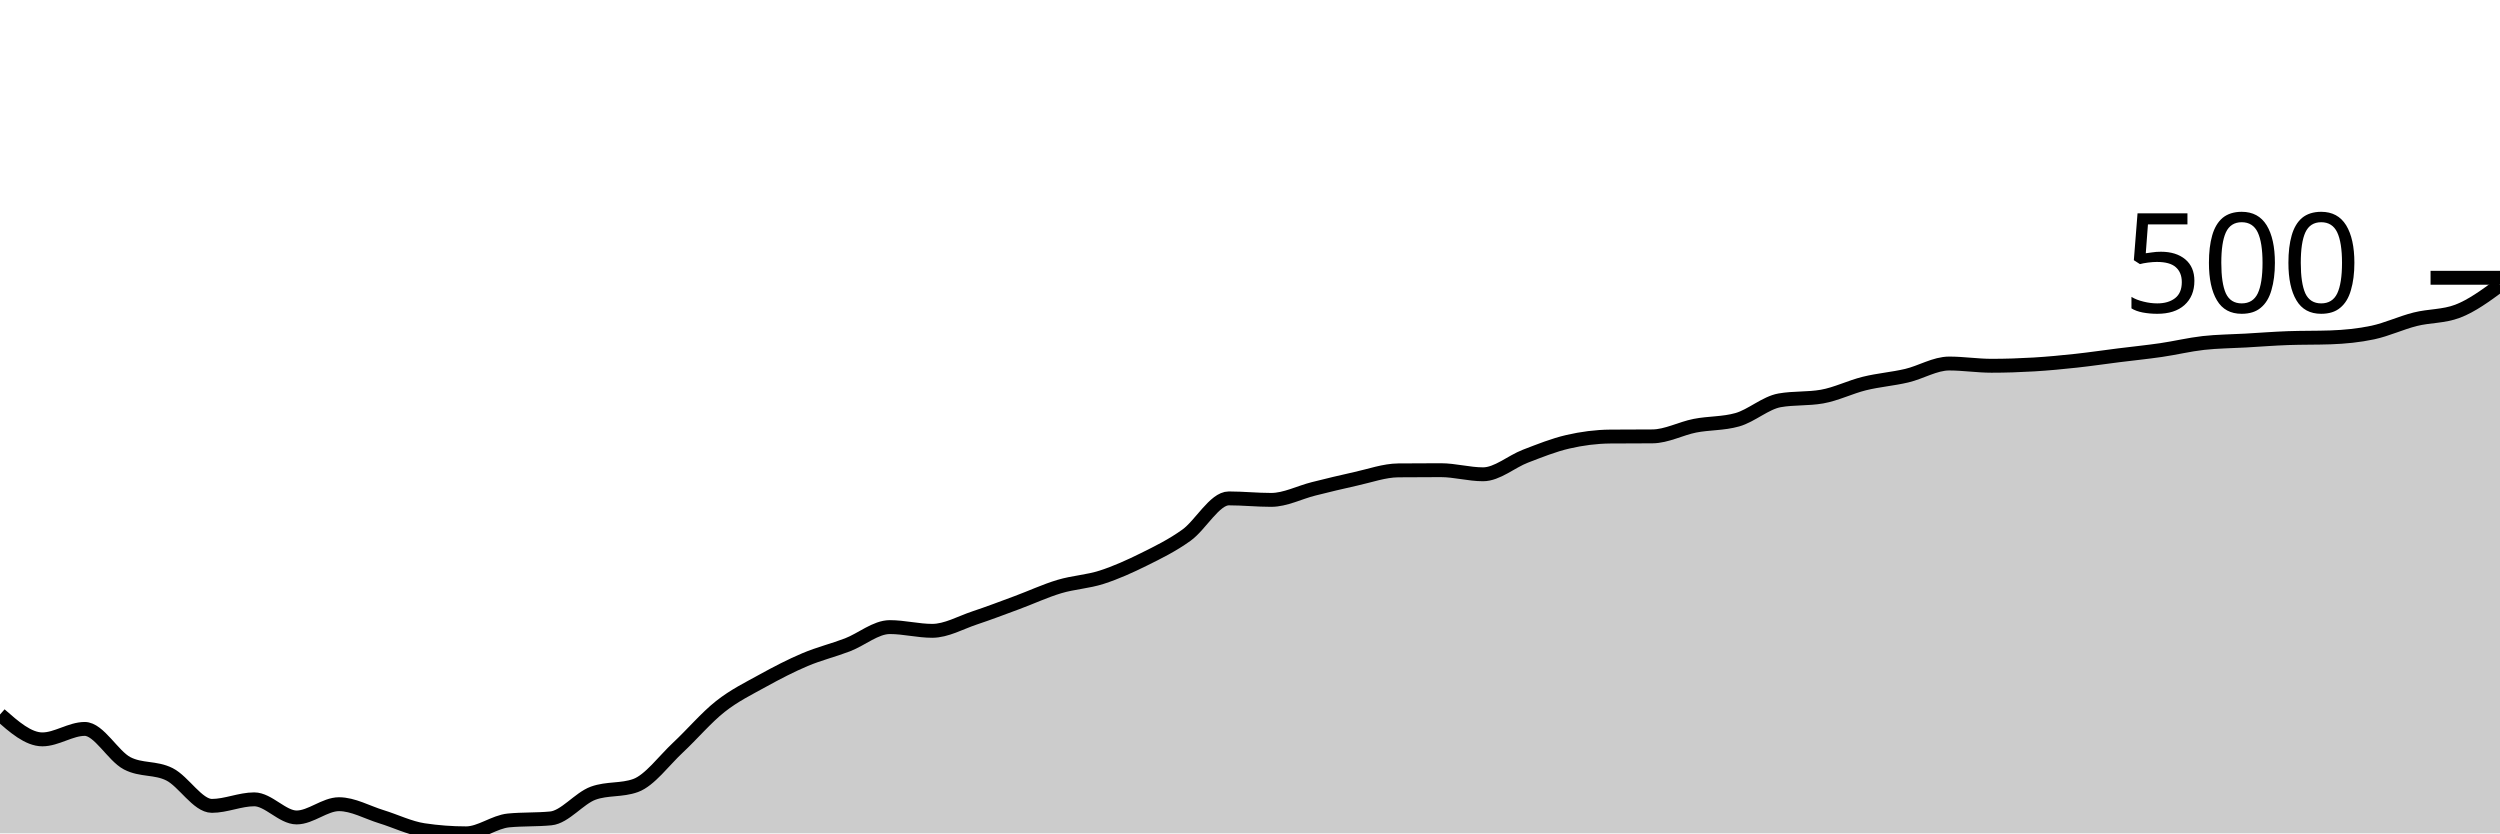
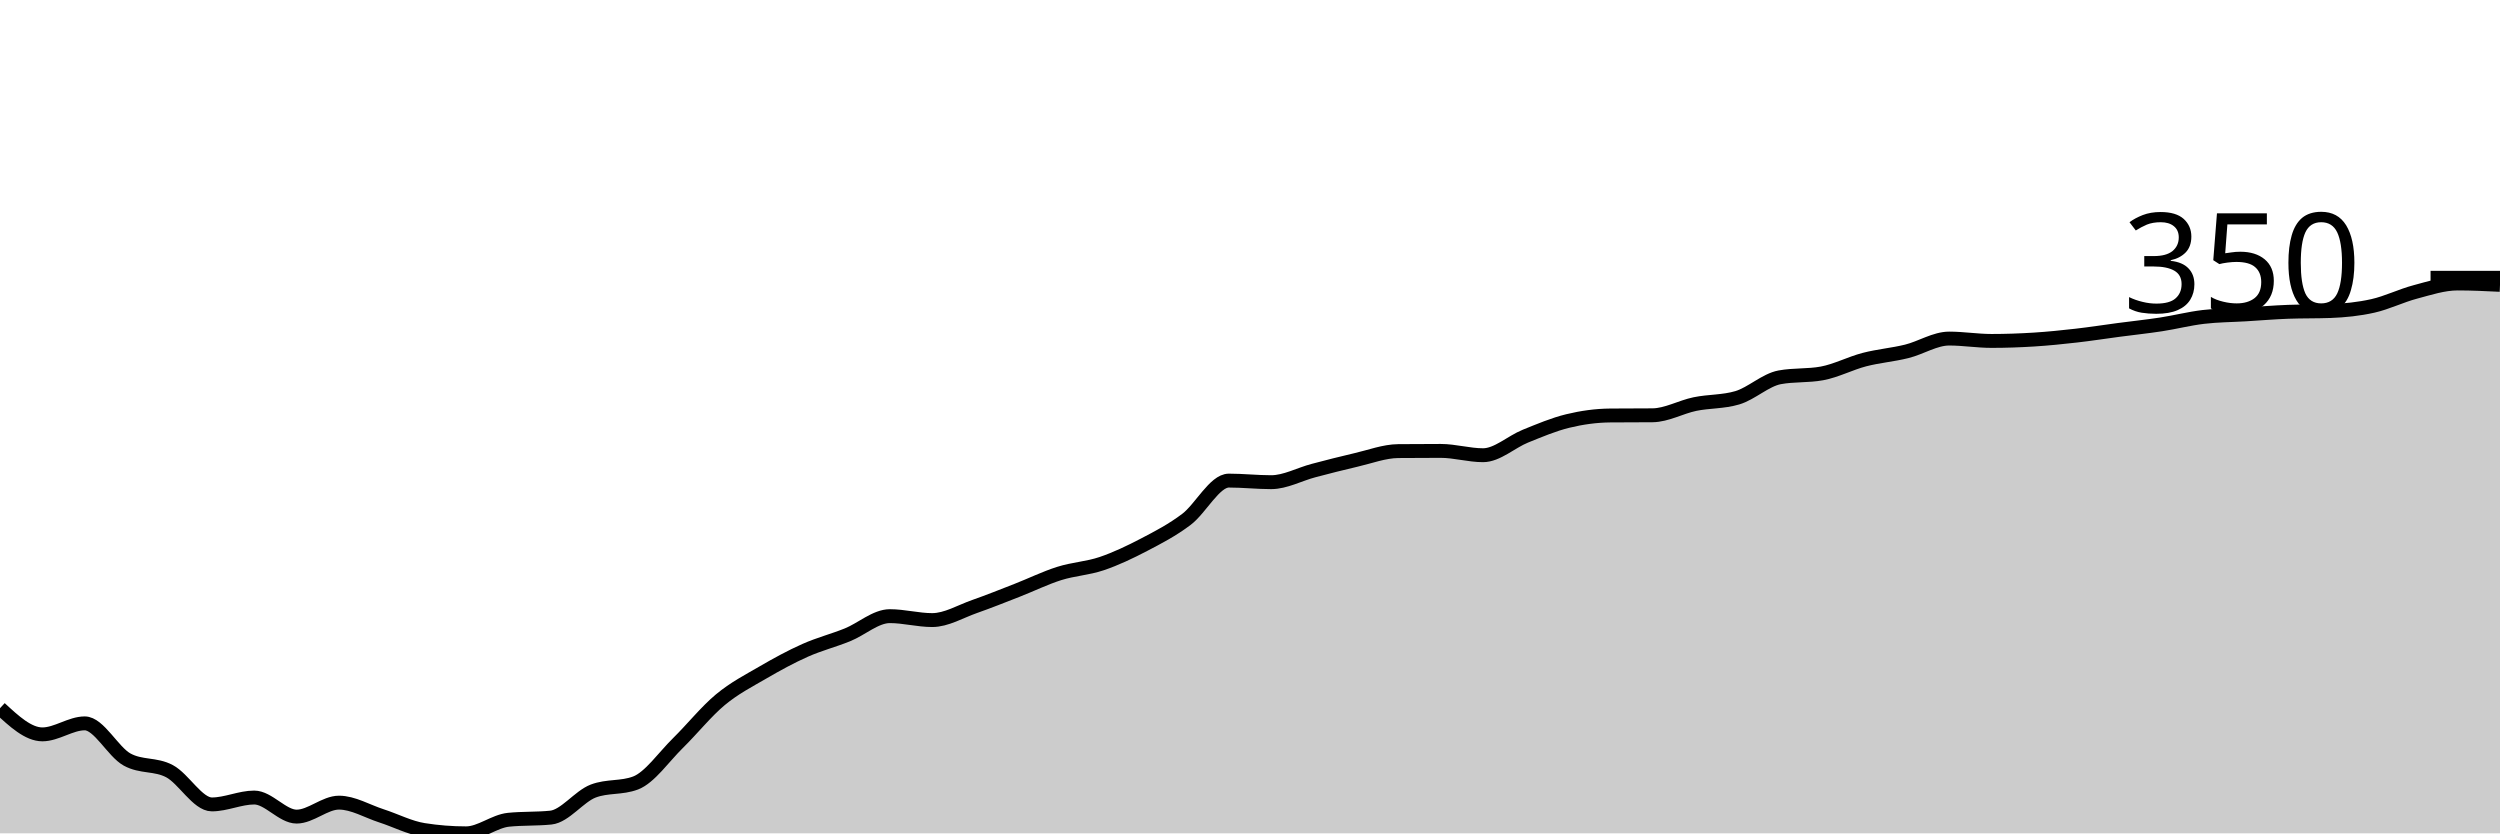
<svg xmlns="http://www.w3.org/2000/svg" viewBox="0 0 180 60">
  <g transform="translate(0,20)">
-     <path class="area" fill="rgba(0, 0, 0, 0.2)" d="M0,31.446C1.017,32.34,2.034,33.235,3.051,33.235C4.068,33.235,5.085,32.482,6.102,32.482C7.119,32.482,8.136,34.427,9.153,34.956C10.169,35.485,11.186,35.239,12.203,35.75C13.22,36.261,14.237,38.023,15.254,38.023C16.271,38.023,17.288,37.552,18.305,37.552C19.322,37.552,20.339,38.857,21.356,38.857C22.373,38.857,23.39,37.902,24.407,37.902C25.424,37.902,26.441,38.491,27.458,38.803C28.475,39.115,29.492,39.619,30.508,39.771C31.525,39.924,32.542,40,33.559,40C34.576,40,35.593,39.171,36.61,39.072C37.627,38.973,38.644,39.023,39.661,38.924C40.678,38.825,41.695,37.476,42.712,37.108C43.729,36.741,44.746,36.924,45.763,36.557C46.78,36.189,47.797,34.775,48.814,33.826C49.831,32.878,50.847,31.67,51.864,30.868C52.881,30.065,53.898,29.574,54.915,29.011C55.932,28.449,56.949,27.922,57.966,27.492C58.983,27.061,60,26.819,61.017,26.429C62.034,26.039,63.051,25.151,64.068,25.151C65.085,25.151,66.102,25.42,67.119,25.42C68.136,25.42,69.153,24.831,70.169,24.492C71.186,24.154,72.203,23.766,73.22,23.389C74.237,23.013,75.254,22.538,76.271,22.233C77.288,21.928,78.305,21.887,79.322,21.56C80.339,21.233,81.356,20.773,82.373,20.269C83.39,19.765,84.407,19.265,85.424,18.534C86.441,17.803,87.458,15.884,88.475,15.884C89.492,15.884,90.508,15.992,91.525,15.992C92.542,15.992,93.559,15.452,94.576,15.198C95.593,14.945,96.61,14.694,97.627,14.472C98.644,14.25,99.661,13.876,100.678,13.867C101.695,13.858,102.712,13.853,103.729,13.853C104.746,13.853,105.763,14.149,106.78,14.149C107.797,14.149,108.814,13.235,109.831,12.845C110.847,12.455,111.864,12.044,112.881,11.809C113.898,11.574,114.915,11.441,115.932,11.432C116.949,11.423,117.966,11.428,118.983,11.419C120,11.41,121.017,10.852,122.034,10.652C123.051,10.453,124.068,10.509,125.085,10.222C126.102,9.935,127.119,9.002,128.136,8.823C129.153,8.644,130.169,8.733,131.186,8.554C132.203,8.375,133.22,7.864,134.237,7.613C135.254,7.362,136.271,7.288,137.288,7.048C138.305,6.808,139.322,6.174,140.339,6.174C141.356,6.174,142.373,6.335,143.39,6.335C144.407,6.335,145.424,6.301,146.441,6.241C147.458,6.18,148.475,6.082,149.492,5.972C150.508,5.862,151.525,5.709,152.542,5.582C153.559,5.454,154.576,5.353,155.593,5.205C156.61,5.057,157.627,4.808,158.644,4.694C159.661,4.58,160.678,4.577,161.695,4.519C162.712,4.461,163.729,4.38,164.746,4.344C165.763,4.308,166.78,4.326,167.797,4.291C168.814,4.255,169.831,4.158,170.847,3.941C171.864,3.723,172.881,3.241,173.898,2.986C174.915,2.73,175.932,2.793,176.949,2.408C177.966,2.022,178.983,1.273,180,0.525L180,40C178.983,40,177.966,40,176.949,40C175.932,40,174.915,40,173.898,40C172.881,40,171.864,40,170.847,40C169.831,40,168.814,40,167.797,40C166.78,40,165.763,40,164.746,40C163.729,40,162.712,40,161.695,40C160.678,40,159.661,40,158.644,40C157.627,40,156.61,40,155.593,40C154.576,40,153.559,40,152.542,40C151.525,40,150.508,40,149.492,40C148.475,40,147.458,40,146.441,40C145.424,40,144.407,40,143.39,40C142.373,40,141.356,40,140.339,40C139.322,40,138.305,40,137.288,40C136.271,40,135.254,40,134.237,40C133.22,40,132.203,40,131.186,40C130.169,40,129.153,40,128.136,40C127.119,40,126.102,40,125.085,40C124.068,40,123.051,40,122.034,40C121.017,40,120,40,118.983,40C117.966,40,116.949,40,115.932,40C114.915,40,113.898,40,112.881,40C111.864,40,110.847,40,109.831,40C108.814,40,107.797,40,106.78,40C105.763,40,104.746,40,103.729,40C102.712,40,101.695,40,100.678,40C99.661,40,98.644,40,97.627,40C96.61,40,95.593,40,94.576,40C93.559,40,92.542,40,91.525,40C90.508,40,89.492,40,88.475,40C87.458,40,86.441,40,85.424,40C84.407,40,83.39,40,82.373,40C81.356,40,80.339,40,79.322,40C78.305,40,77.288,40,76.271,40C75.254,40,74.237,40,73.22,40C72.203,40,71.186,40,70.169,40C69.153,40,68.136,40,67.119,40C66.102,40,65.085,40,64.068,40C63.051,40,62.034,40,61.017,40C60,40,58.983,40,57.966,40C56.949,40,55.932,40,54.915,40C53.898,40,52.881,40,51.864,40C50.847,40,49.831,40,48.814,40C47.797,40,46.78,40,45.763,40C44.746,40,43.729,40,42.712,40C41.695,40,40.678,40,39.661,40C38.644,40,37.627,40,36.61,40C35.593,40,34.576,40,33.559,40C32.542,40,31.525,40,30.508,40C29.492,40,28.475,40,27.458,40C26.441,40,25.424,40,24.407,40C23.39,40,22.373,40,21.356,40C20.339,40,19.322,40,18.305,40C17.288,40,16.271,40,15.254,40C14.237,40,13.22,40,12.203,40C11.186,40,10.169,40,9.153,40C8.136,40,7.119,40,6.102,40C5.085,40,4.068,40,3.051,40C2.034,40,1.017,40,0,40Z" />
-     <path class="line" stroke="black" fill="none" d="M0,31.446C1.017,32.34,2.034,33.235,3.051,33.235C4.068,33.235,5.085,32.482,6.102,32.482C7.119,32.482,8.136,34.427,9.153,34.956C10.169,35.485,11.186,35.239,12.203,35.75C13.22,36.261,14.237,38.023,15.254,38.023C16.271,38.023,17.288,37.552,18.305,37.552C19.322,37.552,20.339,38.857,21.356,38.857C22.373,38.857,23.39,37.902,24.407,37.902C25.424,37.902,26.441,38.491,27.458,38.803C28.475,39.115,29.492,39.619,30.508,39.771C31.525,39.924,32.542,40,33.559,40C34.576,40,35.593,39.171,36.61,39.072C37.627,38.973,38.644,39.023,39.661,38.924C40.678,38.825,41.695,37.476,42.712,37.108C43.729,36.741,44.746,36.924,45.763,36.557C46.78,36.189,47.797,34.775,48.814,33.826C49.831,32.878,50.847,31.67,51.864,30.868C52.881,30.065,53.898,29.574,54.915,29.011C55.932,28.449,56.949,27.922,57.966,27.492C58.983,27.061,60,26.819,61.017,26.429C62.034,26.039,63.051,25.151,64.068,25.151C65.085,25.151,66.102,25.42,67.119,25.42C68.136,25.42,69.153,24.831,70.169,24.492C71.186,24.154,72.203,23.766,73.22,23.389C74.237,23.013,75.254,22.538,76.271,22.233C77.288,21.928,78.305,21.887,79.322,21.56C80.339,21.233,81.356,20.773,82.373,20.269C83.39,19.765,84.407,19.265,85.424,18.534C86.441,17.803,87.458,15.884,88.475,15.884C89.492,15.884,90.508,15.992,91.525,15.992C92.542,15.992,93.559,15.452,94.576,15.198C95.593,14.945,96.61,14.694,97.627,14.472C98.644,14.25,99.661,13.876,100.678,13.867C101.695,13.858,102.712,13.853,103.729,13.853C104.746,13.853,105.763,14.149,106.78,14.149C107.797,14.149,108.814,13.235,109.831,12.845C110.847,12.455,111.864,12.044,112.881,11.809C113.898,11.574,114.915,11.441,115.932,11.432C116.949,11.423,117.966,11.428,118.983,11.419C120,11.41,121.017,10.852,122.034,10.652C123.051,10.453,124.068,10.509,125.085,10.222C126.102,9.935,127.119,9.002,128.136,8.823C129.153,8.644,130.169,8.733,131.186,8.554C132.203,8.375,133.22,7.864,134.237,7.613C135.254,7.362,136.271,7.288,137.288,7.048C138.305,6.808,139.322,6.174,140.339,6.174C141.356,6.174,142.373,6.335,143.39,6.335C144.407,6.335,145.424,6.301,146.441,6.241C147.458,6.18,148.475,6.082,149.492,5.972C150.508,5.862,151.525,5.709,152.542,5.582C153.559,5.454,154.576,5.353,155.593,5.205C156.61,5.057,157.627,4.808,158.644,4.694C159.661,4.58,160.678,4.577,161.695,4.519C162.712,4.461,163.729,4.38,164.746,4.344C165.763,4.308,166.78,4.326,167.797,4.291C168.814,4.255,169.831,4.158,170.847,3.941C171.864,3.723,172.881,3.241,173.898,2.986C174.915,2.73,175.932,2.793,176.949,2.408C177.966,2.022,178.983,1.273,180,0.525" />
+     <path class="area" fill="rgba(0, 0, 0, 0.2)" d="M0,30.992C1.017,31.933,2.034,32.875,3.051,32.875C4.068,32.875,5.085,32.082,6.102,32.082C7.119,32.082,8.136,34.131,9.153,34.688C10.169,35.246,11.186,34.986,12.203,35.524C13.22,36.062,14.237,37.918,15.254,37.918C16.271,37.918,17.288,37.422,18.305,37.422C19.322,37.422,20.339,38.796,21.356,38.796C22.373,38.796,23.39,37.79,24.407,37.79C25.424,37.79,26.441,38.411,27.458,38.739C28.475,39.068,29.492,39.599,30.508,39.759C31.525,39.92,32.542,40,33.559,40C34.576,40,35.593,39.127,36.61,39.023C37.627,38.919,38.644,38.971,39.661,38.867C40.678,38.763,41.695,37.342,42.712,36.955C43.729,36.568,44.746,36.761,45.763,36.374C46.78,35.987,47.797,34.497,48.814,33.499C49.831,32.5,50.847,31.228,51.864,30.382C52.881,29.537,53.898,29.02,54.915,28.428C55.932,27.835,56.949,27.28,57.966,26.827C58.983,26.374,60,26.119,61.017,25.708C62.034,25.297,63.051,24.363,64.068,24.363C65.085,24.363,66.102,24.646,67.119,24.646C68.136,24.646,69.153,24.025,70.169,23.669C71.186,23.312,72.203,22.904,73.22,22.507C74.237,22.11,75.254,21.61,76.271,21.289C77.288,20.968,78.305,20.925,79.322,20.581C80.339,20.236,81.356,19.752,82.373,19.221C83.39,18.69,84.407,18.163,85.424,17.394C86.441,16.624,87.458,14.603,88.475,14.603C89.492,14.603,90.508,14.717,91.525,14.717C92.542,14.717,93.559,14.148,94.576,13.881C95.593,13.614,96.61,13.35,97.627,13.116C98.644,12.882,99.661,12.488,100.678,12.479C101.695,12.469,102.712,12.465,103.729,12.465C104.746,12.465,105.763,12.776,106.78,12.776C107.797,12.776,108.814,11.813,109.831,11.402C110.847,10.992,111.864,10.559,112.881,10.312C113.898,10.064,114.915,9.924,115.932,9.915C116.949,9.906,117.966,9.91,118.983,9.901C120,9.891,121.017,9.304,122.034,9.093C123.051,8.883,124.068,8.942,125.085,8.64C126.102,8.338,127.119,7.356,128.136,7.167C129.153,6.978,130.169,7.073,131.186,6.884C132.203,6.695,133.22,6.157,134.237,5.892C135.254,5.628,136.271,5.55,137.288,5.297C138.305,5.045,139.322,4.377,140.339,4.377C141.356,4.377,142.373,4.547,143.39,4.547C144.407,4.547,145.424,4.511,146.441,4.448C147.458,4.384,148.475,4.28,149.492,4.164C150.508,4.049,151.525,3.888,152.542,3.754C153.559,3.619,154.576,3.513,155.593,3.357C156.61,3.201,157.627,2.939,158.644,2.819C159.661,2.698,160.678,2.696,161.695,2.635C162.712,2.573,163.729,2.488,164.746,2.45C165.763,2.413,166.78,2.432,167.797,2.394C168.814,2.356,169.831,2.254,170.847,2.025C171.864,1.797,172.881,1.289,173.898,1.02C174.915,0.751,175.932,0.411,176.949,0.411C177.966,0.411,178.983,0.46,180,0.51L180,40C178.983,40,177.966,40,176.949,40C175.932,40,174.915,40,173.898,40C172.881,40,171.864,40,170.847,40C169.831,40,168.814,40,167.797,40C166.78,40,165.763,40,164.746,40C163.729,40,162.712,40,161.695,40C160.678,40,159.661,40,158.644,40C157.627,40,156.61,40,155.593,40C154.576,40,153.559,40,152.542,40C151.525,40,150.508,40,149.492,40C148.475,40,147.458,40,146.441,40C145.424,40,144.407,40,143.39,40C142.373,40,141.356,40,140.339,40C139.322,40,138.305,40,137.288,40C136.271,40,135.254,40,134.237,40C133.22,40,132.203,40,131.186,40C130.169,40,129.153,40,128.136,40C127.119,40,126.102,40,125.085,40C124.068,40,123.051,40,122.034,40C121.017,40,120,40,118.983,40C117.966,40,116.949,40,115.932,40C114.915,40,113.898,40,112.881,40C111.864,40,110.847,40,109.831,40C108.814,40,107.797,40,106.78,40C105.763,40,104.746,40,103.729,40C102.712,40,101.695,40,100.678,40C99.661,40,98.644,40,97.627,40C96.61,40,95.593,40,94.576,40C93.559,40,92.542,40,91.525,40C90.508,40,89.492,40,88.475,40C87.458,40,86.441,40,85.424,40C84.407,40,83.39,40,82.373,40C81.356,40,80.339,40,79.322,40C78.305,40,77.288,40,76.271,40C75.254,40,74.237,40,73.22,40C72.203,40,71.186,40,70.169,40C69.153,40,68.136,40,67.119,40C66.102,40,65.085,40,64.068,40C63.051,40,62.034,40,61.017,40C60,40,58.983,40,57.966,40C56.949,40,55.932,40,54.915,40C53.898,40,52.881,40,51.864,40C50.847,40,49.831,40,48.814,40C47.797,40,46.78,40,45.763,40C44.746,40,43.729,40,42.712,40C41.695,40,40.678,40,39.661,40C38.644,40,37.627,40,36.61,40C35.593,40,34.576,40,33.559,40C32.542,40,31.525,40,30.508,40C29.492,40,28.475,40,27.458,40C26.441,40,25.424,40,24.407,40C23.39,40,22.373,40,21.356,40C20.339,40,19.322,40,18.305,40C17.288,40,16.271,40,15.254,40C14.237,40,13.22,40,12.203,40C11.186,40,10.169,40,9.153,40C8.136,40,7.119,40,6.102,40C5.085,40,4.068,40,3.051,40C2.034,40,1.017,40,0,40Z" />
+     <path class="line" stroke="black" fill="none" d="M0,30.992C1.017,31.933,2.034,32.875,3.051,32.875C4.068,32.875,5.085,32.082,6.102,32.082C7.119,32.082,8.136,34.131,9.153,34.688C10.169,35.246,11.186,34.986,12.203,35.524C13.22,36.062,14.237,37.918,15.254,37.918C16.271,37.918,17.288,37.422,18.305,37.422C19.322,37.422,20.339,38.796,21.356,38.796C22.373,38.796,23.39,37.79,24.407,37.79C25.424,37.79,26.441,38.411,27.458,38.739C28.475,39.068,29.492,39.599,30.508,39.759C31.525,39.92,32.542,40,33.559,40C34.576,40,35.593,39.127,36.61,39.023C37.627,38.919,38.644,38.971,39.661,38.867C40.678,38.763,41.695,37.342,42.712,36.955C43.729,36.568,44.746,36.761,45.763,36.374C46.78,35.987,47.797,34.497,48.814,33.499C49.831,32.5,50.847,31.228,51.864,30.382C52.881,29.537,53.898,29.02,54.915,28.428C55.932,27.835,56.949,27.28,57.966,26.827C58.983,26.374,60,26.119,61.017,25.708C62.034,25.297,63.051,24.363,64.068,24.363C65.085,24.363,66.102,24.646,67.119,24.646C68.136,24.646,69.153,24.025,70.169,23.669C71.186,23.312,72.203,22.904,73.22,22.507C74.237,22.11,75.254,21.61,76.271,21.289C77.288,20.968,78.305,20.925,79.322,20.581C80.339,20.236,81.356,19.752,82.373,19.221C83.39,18.69,84.407,18.163,85.424,17.394C86.441,16.624,87.458,14.603,88.475,14.603C89.492,14.603,90.508,14.717,91.525,14.717C92.542,14.717,93.559,14.148,94.576,13.881C95.593,13.614,96.61,13.35,97.627,13.116C98.644,12.882,99.661,12.488,100.678,12.479C101.695,12.469,102.712,12.465,103.729,12.465C104.746,12.465,105.763,12.776,106.78,12.776C107.797,12.776,108.814,11.813,109.831,11.402C110.847,10.992,111.864,10.559,112.881,10.312C113.898,10.064,114.915,9.924,115.932,9.915C116.949,9.906,117.966,9.91,118.983,9.901C120,9.891,121.017,9.304,122.034,9.093C123.051,8.883,124.068,8.942,125.085,8.64C126.102,8.338,127.119,7.356,128.136,7.167C129.153,6.978,130.169,7.073,131.186,6.884C132.203,6.695,133.22,6.157,134.237,5.892C135.254,5.628,136.271,5.55,137.288,5.297C138.305,5.045,139.322,4.377,140.339,4.377C141.356,4.377,142.373,4.547,143.39,4.547C144.407,4.547,145.424,4.511,146.441,4.448C147.458,4.384,148.475,4.28,149.492,4.164C150.508,4.049,151.525,3.888,152.542,3.754C153.559,3.619,154.576,3.513,155.593,3.357C156.61,3.201,157.627,2.939,158.644,2.819C159.661,2.698,160.678,2.696,161.695,2.635C162.712,2.573,163.729,2.488,164.746,2.45C165.763,2.413,166.78,2.432,167.797,2.394C168.814,2.356,169.831,2.254,170.847,2.025C171.864,1.797,172.881,1.289,173.898,1.02C174.915,0.751,175.932,0.411,176.949,0.411C177.966,0.411,178.983,0.46,180,0.51" />
    <path class="axis-ceiling" stroke-width="1" stroke="black" fill="none" d="M175,0L180,0" />
-     <text class="axis-ceiling-label" font-family="sans-serif" text-anchor="end" font-size="10px" x="170" y="2.5">500</text>
+     <text class="axis-ceiling-label" font-family="sans-serif" text-anchor="end" font-size="10px" x="170" y="2.5">350</text>
  </g>
</svg>
